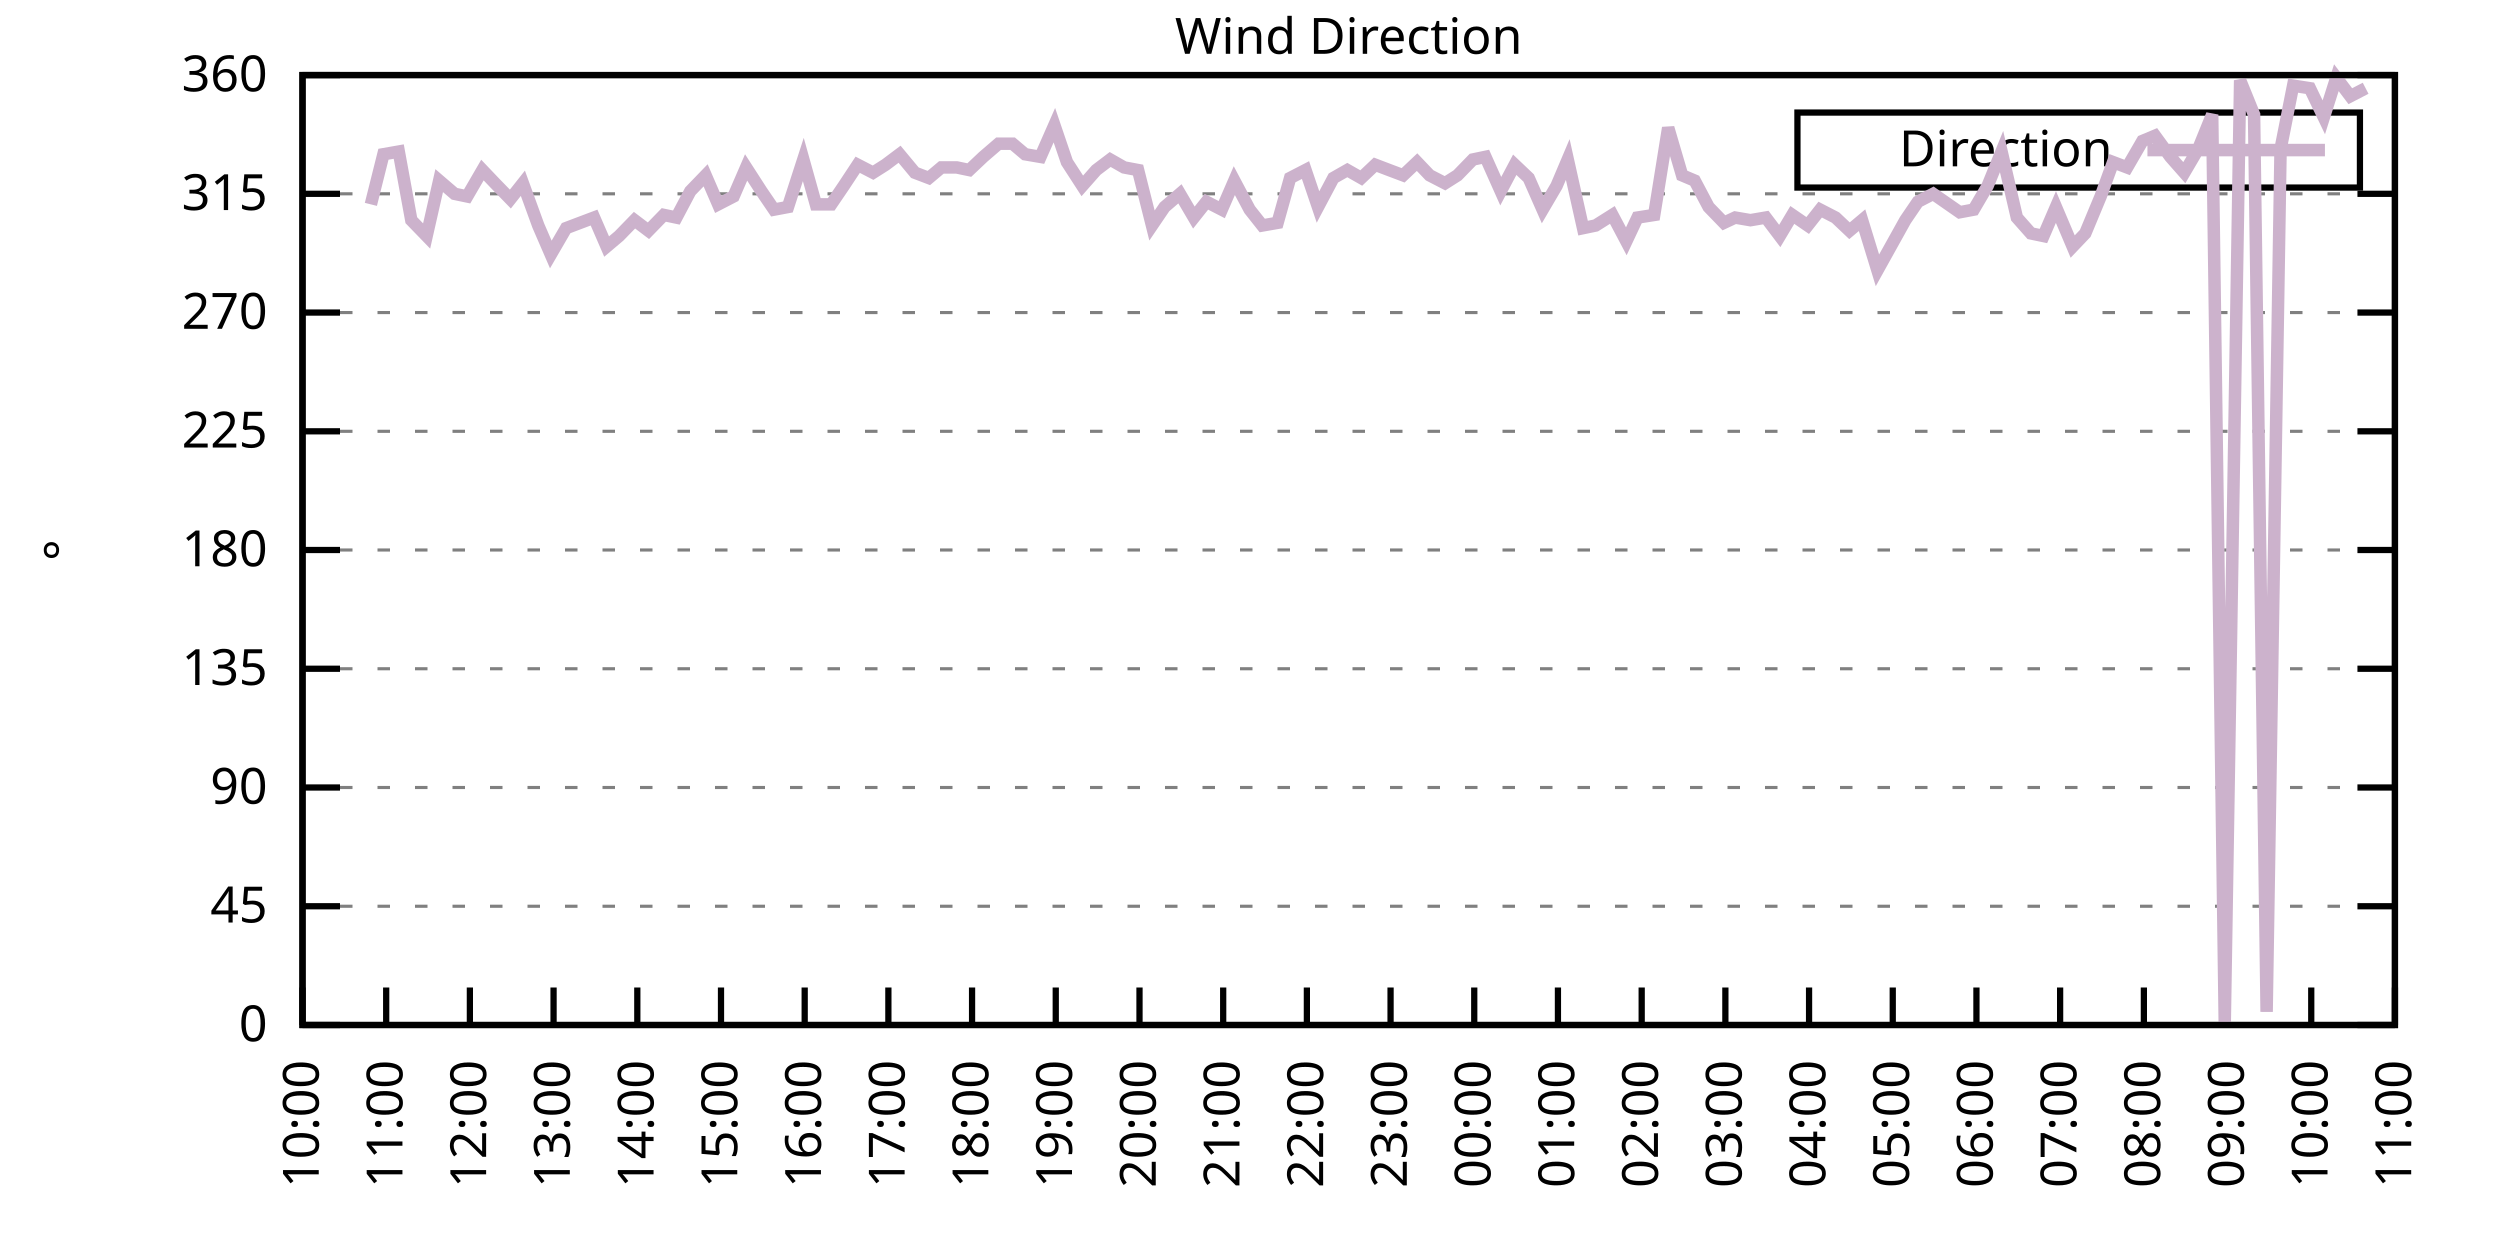
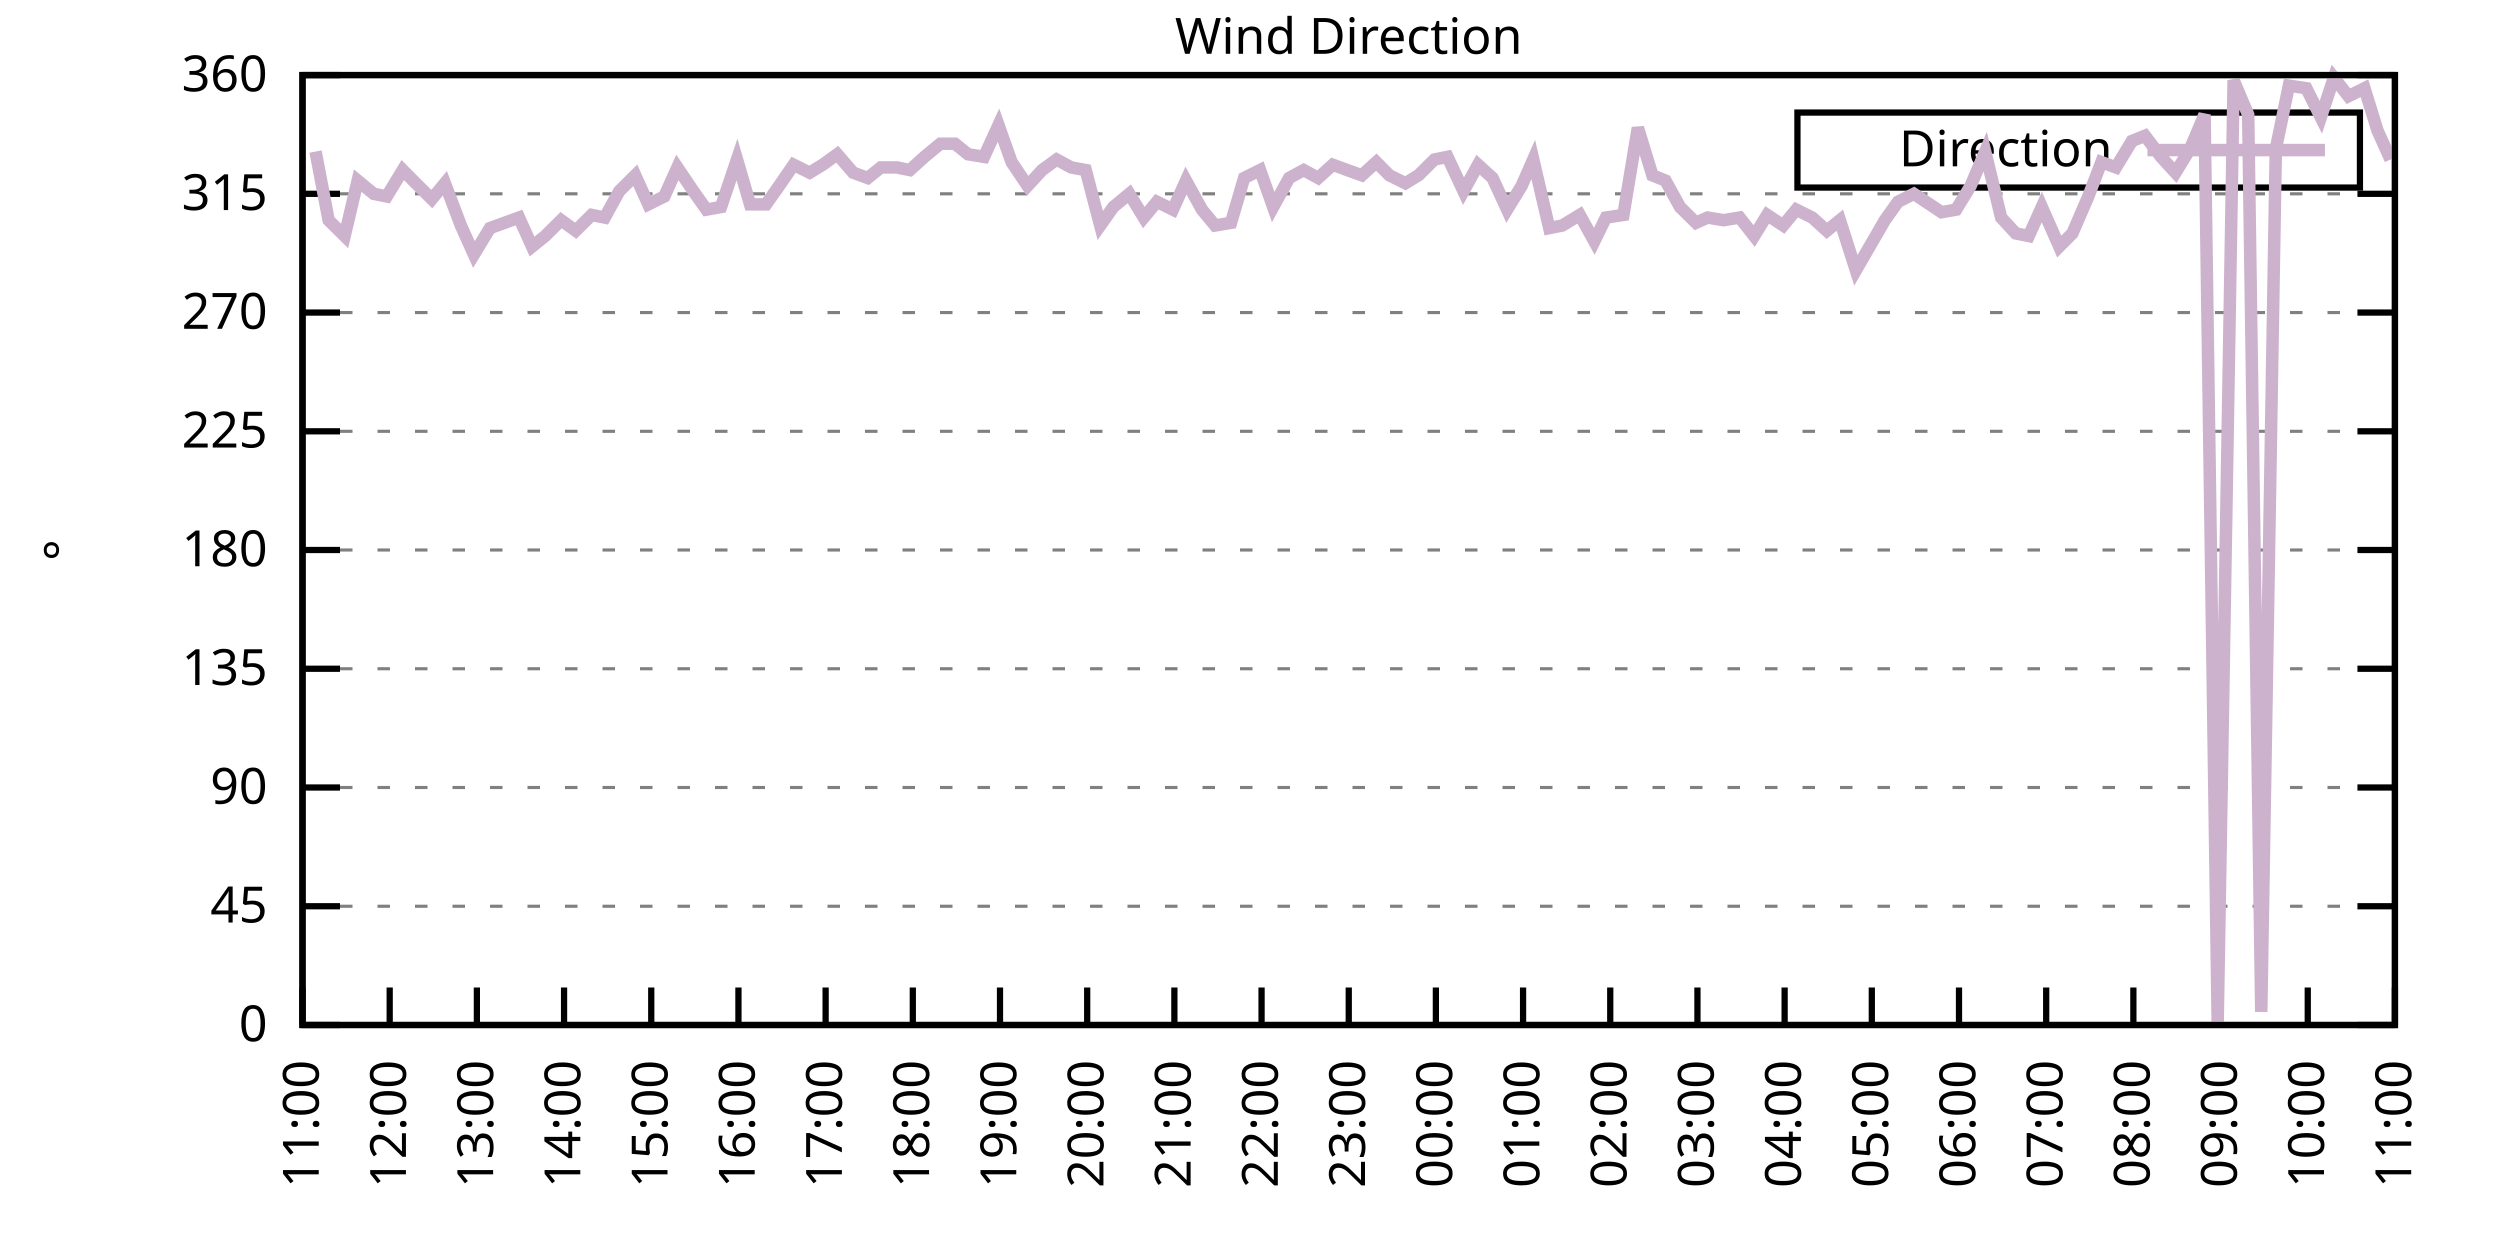
<svg xmlns="http://www.w3.org/2000/svg" xmlns:xlink="http://www.w3.org/1999/xlink" width="400" height="200" viewBox="0 0 400 200">
  <g id="gnuplot_canvas">
    <rect x="0" y="0" width="400" height="200" fill="none" />
    <defs>
      <circle id="gpDot" r="0.5" stroke-width="0.5" stroke="currentColor" />
      <path id="gpPt0" stroke-width="0.333" stroke="currentColor" d="M-1,0 h2 M0,-1 v2" />
      <path id="gpPt1" stroke-width="0.333" stroke="currentColor" d="M-1,-1 L1,1 M1,-1 L-1,1" />
      <path id="gpPt2" stroke-width="0.333" stroke="currentColor" d="M-1,0 L1,0 M0,-1 L0,1 M-1,-1 L1,1 M-1,1 L1,-1" />
      <rect id="gpPt3" stroke-width="0.333" stroke="currentColor" x="-1" y="-1" width="2" height="2" />
      <rect id="gpPt4" stroke-width="0.333" stroke="currentColor" fill="currentColor" x="-1" y="-1" width="2" height="2" />
      <circle id="gpPt5" stroke-width="0.333" stroke="currentColor" cx="0" cy="0" r="1" />
      <use xlink:href="#gpPt5" id="gpPt6" fill="currentColor" stroke="none" />
      <path id="gpPt7" stroke-width="0.333" stroke="currentColor" d="M0,-1.33 L-1.33,0.67 L1.33,0.67 z" />
      <use xlink:href="#gpPt7" id="gpPt8" fill="currentColor" stroke="none" />
      <use xlink:href="#gpPt7" id="gpPt9" stroke="currentColor" transform="rotate(180)" />
      <use xlink:href="#gpPt9" id="gpPt10" fill="currentColor" stroke="none" />
      <use xlink:href="#gpPt3" id="gpPt11" stroke="currentColor" transform="rotate(45)" />
      <use xlink:href="#gpPt11" id="gpPt12" fill="currentColor" stroke="none" />
      <path id="gpPt13" stroke-width="0.333" stroke="currentColor" d="M0,1.330 L1.265,0.411 L0.782,-1.067 L-0.782,-1.076 L-1.265,0.411 z" />
      <use xlink:href="#gpPt13" id="gpPt14" fill="currentColor" stroke="none" />
      <filter id="textbox" filterUnits="objectBoundingBox" x="0" y="0" height="1" width="1">
        <feFlood flood-color="white" flood-opacity="1" result="bgnd" />
        <feComposite in="SourceGraphic" in2="bgnd" operator="atop" />
      </filter>
      <filter id="greybox" filterUnits="objectBoundingBox" x="0" y="0" height="1" width="1">
        <feFlood flood-color="lightgrey" flood-opacity="1" result="grey" />
        <feComposite in="SourceGraphic" in2="grey" operator="atop" />
      </filter>
    </defs>
    <g fill="none" color="white" stroke="currentColor" stroke-width="1.00" stroke-linecap="butt" stroke-linejoin="miter">
</g>
    <g fill="none" color="black" stroke="currentColor" stroke-width="1.00" stroke-linecap="butt" stroke-linejoin="miter">
      <g stroke="none" shape-rendering="crispEdges">
        <polygon fill="rgb(255, 255, 255)" points="48.40,164.00 383.18,164.00 383.18,12.02 48.40,12.02 " />
      </g>
    </g>
    <g fill="none" color="black" stroke="currentColor" stroke-width="1.00" stroke-linecap="butt" stroke-linejoin="miter">
</g>
    <g fill="none" color="black" stroke="black" stroke-width="0.50" stroke-linecap="butt" stroke-linejoin="miter">
</g>
    <g fill="none" color="gray" stroke="currentColor" stroke-width="0.50" stroke-linecap="butt" stroke-linejoin="miter">
      <path stroke="gray" stroke-dasharray="2,4" class="gridline" d="M48.40,164.00 L383.19,164.00  " />
    </g>
    <g fill="none" color="gray" stroke="gray" stroke-width="1.00" stroke-linecap="butt" stroke-linejoin="miter">
</g>
    <g fill="none" color="black" stroke="currentColor" stroke-width="1.00" stroke-linecap="butt" stroke-linejoin="miter">
      <path stroke="black" d="M48.40,164.00 L54.40,164.00 M383.19,164.00 L377.19,164.00  " />
      <g transform="translate(42.80,166.60)" stroke="none" fill="black" font-family="Sans" font-size="8.00" text-anchor="end">
        <text>
          <tspan font-family="Sans"> 0</tspan>
        </text>
      </g>
    </g>
    <g fill="none" color="black" stroke="currentColor" stroke-width="1.00" stroke-linecap="butt" stroke-linejoin="miter">
</g>
    <g fill="none" color="black" stroke="black" stroke-width="0.50" stroke-linecap="butt" stroke-linejoin="miter">
</g>
    <g fill="none" color="gray" stroke="currentColor" stroke-width="0.50" stroke-linecap="butt" stroke-linejoin="miter">
      <path stroke="gray" stroke-dasharray="2,4" class="gridline" d="M48.40,145.00 L383.19,145.00  " />
    </g>
    <g fill="none" color="gray" stroke="gray" stroke-width="1.00" stroke-linecap="butt" stroke-linejoin="miter">
</g>
    <g fill="none" color="black" stroke="currentColor" stroke-width="1.00" stroke-linecap="butt" stroke-linejoin="miter">
      <path stroke="black" d="M48.40,145.00 L54.40,145.00 M383.19,145.00 L377.19,145.00  " />
      <g transform="translate(42.80,147.60)" stroke="none" fill="black" font-family="Sans" font-size="8.00" text-anchor="end">
        <text>
          <tspan font-family="Sans"> 45</tspan>
        </text>
      </g>
    </g>
    <g fill="none" color="black" stroke="currentColor" stroke-width="1.00" stroke-linecap="butt" stroke-linejoin="miter">
</g>
    <g fill="none" color="black" stroke="black" stroke-width="0.50" stroke-linecap="butt" stroke-linejoin="miter">
</g>
    <g fill="none" color="gray" stroke="currentColor" stroke-width="0.50" stroke-linecap="butt" stroke-linejoin="miter">
      <path stroke="gray" stroke-dasharray="2,4" class="gridline" d="M48.40,126.00 L383.19,126.00  " />
    </g>
    <g fill="none" color="gray" stroke="gray" stroke-width="1.00" stroke-linecap="butt" stroke-linejoin="miter">
</g>
    <g fill="none" color="black" stroke="currentColor" stroke-width="1.00" stroke-linecap="butt" stroke-linejoin="miter">
      <path stroke="black" d="M48.40,126.00 L54.40,126.00 M383.19,126.00 L377.19,126.00  " />
      <g transform="translate(42.80,128.60)" stroke="none" fill="black" font-family="Sans" font-size="8.00" text-anchor="end">
        <text>
          <tspan font-family="Sans"> 90</tspan>
        </text>
      </g>
    </g>
    <g fill="none" color="black" stroke="currentColor" stroke-width="1.00" stroke-linecap="butt" stroke-linejoin="miter">
</g>
    <g fill="none" color="black" stroke="black" stroke-width="0.50" stroke-linecap="butt" stroke-linejoin="miter">
</g>
    <g fill="none" color="gray" stroke="currentColor" stroke-width="0.50" stroke-linecap="butt" stroke-linejoin="miter">
      <path stroke="gray" stroke-dasharray="2,4" class="gridline" d="M48.40,107.00 L383.19,107.00  " />
    </g>
    <g fill="none" color="gray" stroke="gray" stroke-width="1.00" stroke-linecap="butt" stroke-linejoin="miter">
</g>
    <g fill="none" color="black" stroke="currentColor" stroke-width="1.00" stroke-linecap="butt" stroke-linejoin="miter">
      <path stroke="black" d="M48.40,107.00 L54.40,107.00 M383.19,107.00 L377.19,107.00  " />
      <g transform="translate(42.80,109.60)" stroke="none" fill="black" font-family="Sans" font-size="8.00" text-anchor="end">
        <text>
          <tspan font-family="Sans"> 135</tspan>
        </text>
      </g>
    </g>
    <g fill="none" color="black" stroke="currentColor" stroke-width="1.00" stroke-linecap="butt" stroke-linejoin="miter">
</g>
    <g fill="none" color="black" stroke="black" stroke-width="0.50" stroke-linecap="butt" stroke-linejoin="miter">
</g>
    <g fill="none" color="gray" stroke="currentColor" stroke-width="0.50" stroke-linecap="butt" stroke-linejoin="miter">
      <path stroke="gray" stroke-dasharray="2,4" class="gridline" d="M48.40,88.00 L383.19,88.00  " />
    </g>
    <g fill="none" color="gray" stroke="gray" stroke-width="1.00" stroke-linecap="butt" stroke-linejoin="miter">
</g>
    <g fill="none" color="black" stroke="currentColor" stroke-width="1.00" stroke-linecap="butt" stroke-linejoin="miter">
      <path stroke="black" d="M48.40,88.00 L54.40,88.00 M383.19,88.00 L377.19,88.00  " />
      <g transform="translate(42.80,90.60)" stroke="none" fill="black" font-family="Sans" font-size="8.00" text-anchor="end">
        <text>
          <tspan font-family="Sans"> 180</tspan>
        </text>
      </g>
    </g>
    <g fill="none" color="black" stroke="currentColor" stroke-width="1.00" stroke-linecap="butt" stroke-linejoin="miter">
</g>
    <g fill="none" color="black" stroke="black" stroke-width="0.50" stroke-linecap="butt" stroke-linejoin="miter">
</g>
    <g fill="none" color="gray" stroke="currentColor" stroke-width="0.50" stroke-linecap="butt" stroke-linejoin="miter">
      <path stroke="gray" stroke-dasharray="2,4" class="gridline" d="M48.40,69.01 L383.19,69.01  " />
    </g>
    <g fill="none" color="gray" stroke="gray" stroke-width="1.00" stroke-linecap="butt" stroke-linejoin="miter">
</g>
    <g fill="none" color="black" stroke="currentColor" stroke-width="1.00" stroke-linecap="butt" stroke-linejoin="miter">
      <path stroke="black" d="M48.40,69.01 L54.40,69.01 M383.19,69.01 L377.19,69.01  " />
      <g transform="translate(42.80,71.61)" stroke="none" fill="black" font-family="Sans" font-size="8.00" text-anchor="end">
        <text>
          <tspan font-family="Sans"> 225</tspan>
        </text>
      </g>
    </g>
    <g fill="none" color="black" stroke="currentColor" stroke-width="1.00" stroke-linecap="butt" stroke-linejoin="miter">
</g>
    <g fill="none" color="black" stroke="black" stroke-width="0.50" stroke-linecap="butt" stroke-linejoin="miter">
</g>
    <g fill="none" color="gray" stroke="currentColor" stroke-width="0.50" stroke-linecap="butt" stroke-linejoin="miter">
      <path stroke="gray" stroke-dasharray="2,4" class="gridline" d="M48.40,50.01 L383.19,50.01  " />
    </g>
    <g fill="none" color="gray" stroke="gray" stroke-width="1.00" stroke-linecap="butt" stroke-linejoin="miter">
</g>
    <g fill="none" color="black" stroke="currentColor" stroke-width="1.00" stroke-linecap="butt" stroke-linejoin="miter">
      <path stroke="black" d="M48.40,50.01 L54.40,50.01 M383.19,50.01 L377.19,50.01  " />
      <g transform="translate(42.80,52.61)" stroke="none" fill="black" font-family="Sans" font-size="8.00" text-anchor="end">
        <text>
          <tspan font-family="Sans"> 270</tspan>
        </text>
      </g>
    </g>
    <g fill="none" color="black" stroke="currentColor" stroke-width="1.00" stroke-linecap="butt" stroke-linejoin="miter">
</g>
    <g fill="none" color="black" stroke="black" stroke-width="0.50" stroke-linecap="butt" stroke-linejoin="miter">
</g>
    <g fill="none" color="gray" stroke="currentColor" stroke-width="0.50" stroke-linecap="butt" stroke-linejoin="miter">
      <path stroke="gray" stroke-dasharray="2,4" class="gridline" d="M48.40,31.01 L383.19,31.01  " />
    </g>
    <g fill="none" color="gray" stroke="gray" stroke-width="1.00" stroke-linecap="butt" stroke-linejoin="miter">
</g>
    <g fill="none" color="black" stroke="currentColor" stroke-width="1.00" stroke-linecap="butt" stroke-linejoin="miter">
      <path stroke="black" d="M48.40,31.01 L54.40,31.01 M383.19,31.01 L377.19,31.01  " />
      <g transform="translate(42.80,33.61)" stroke="none" fill="black" font-family="Sans" font-size="8.00" text-anchor="end">
        <text>
          <tspan font-family="Sans"> 315</tspan>
        </text>
      </g>
    </g>
    <g fill="none" color="black" stroke="currentColor" stroke-width="1.00" stroke-linecap="butt" stroke-linejoin="miter">
</g>
    <g fill="none" color="black" stroke="black" stroke-width="0.50" stroke-linecap="butt" stroke-linejoin="miter">
</g>
    <g fill="none" color="gray" stroke="currentColor" stroke-width="0.50" stroke-linecap="butt" stroke-linejoin="miter">
      <path stroke="gray" stroke-dasharray="2,4" class="gridline" d="M48.40,12.01 L383.19,12.01  " />
    </g>
    <g fill="none" color="gray" stroke="gray" stroke-width="1.00" stroke-linecap="butt" stroke-linejoin="miter">
</g>
    <g fill="none" color="black" stroke="currentColor" stroke-width="1.00" stroke-linecap="butt" stroke-linejoin="miter">
      <path stroke="black" d="M48.40,12.01 L54.40,12.01 M383.19,12.01 L377.19,12.01  " />
      <g transform="translate(42.80,14.61)" stroke="none" fill="black" font-family="Sans" font-size="8.00" text-anchor="end">
        <text>
          <tspan font-family="Sans"> 360</tspan>
        </text>
      </g>
    </g>
    <g fill="none" color="black" stroke="currentColor" stroke-width="1.00" stroke-linecap="butt" stroke-linejoin="miter">
      <path stroke="black" d="M48.40,164.00 L48.40,158.00  " />
      <g transform="translate(51.00,169.60) rotate(270.00)" stroke="none" fill="black" font-family="Sans" font-size="8.00" text-anchor="end">
        <text>
-           <tspan font-family="Sans">10:00</tspan>
-         </text>
-       </g>
-     </g>
-     <g fill="none" color="black" stroke="currentColor" stroke-width="1.00" stroke-linecap="butt" stroke-linejoin="miter">
-       <path stroke="black" d="M61.79,164.00 L61.79,158.00  " />
-       <g transform="translate(64.39,169.60) rotate(270.00)" stroke="none" fill="black" font-family="Sans" font-size="8.00" text-anchor="end">
-         <text>
          <tspan font-family="Sans">11:00</tspan>
        </text>
      </g>
    </g>
    <g fill="none" color="black" stroke="currentColor" stroke-width="1.00" stroke-linecap="butt" stroke-linejoin="miter">
-       <path stroke="black" d="M75.18,164.00 L75.18,158.00  " />
-       <g transform="translate(77.78,169.60) rotate(270.00)" stroke="none" fill="black" font-family="Sans" font-size="8.00" text-anchor="end">
+       <path stroke="black" d="M62.35,164.00 L62.35,158.00  " />
+       <g transform="translate(64.95,169.60) rotate(270.00)" stroke="none" fill="black" font-family="Sans" font-size="8.00" text-anchor="end">
        <text>
          <tspan font-family="Sans">12:00</tspan>
        </text>
      </g>
    </g>
    <g fill="none" color="black" stroke="currentColor" stroke-width="1.00" stroke-linecap="butt" stroke-linejoin="miter">
-       <path stroke="black" d="M88.57,164.00 L88.57,158.00  " />
-       <g transform="translate(91.17,169.60) rotate(270.00)" stroke="none" fill="black" font-family="Sans" font-size="8.00" text-anchor="end">
+       <path stroke="black" d="M76.30,164.00 L76.30,158.00  " />
+       <g transform="translate(78.90,169.60) rotate(270.00)" stroke="none" fill="black" font-family="Sans" font-size="8.00" text-anchor="end">
        <text>
          <tspan font-family="Sans">13:00</tspan>
        </text>
      </g>
    </g>
    <g fill="none" color="black" stroke="currentColor" stroke-width="1.00" stroke-linecap="butt" stroke-linejoin="miter">
-       <path stroke="black" d="M101.97,164.00 L101.97,158.00  " />
-       <g transform="translate(104.57,169.60) rotate(270.00)" stroke="none" fill="black" font-family="Sans" font-size="8.00" text-anchor="end">
+       <path stroke="black" d="M90.25,164.00 L90.25,158.00  " />
+       <g transform="translate(92.85,169.60) rotate(270.00)" stroke="none" fill="black" font-family="Sans" font-size="8.00" text-anchor="end">
        <text>
          <tspan font-family="Sans">14:00</tspan>
        </text>
      </g>
    </g>
    <g fill="none" color="black" stroke="currentColor" stroke-width="1.00" stroke-linecap="butt" stroke-linejoin="miter">
-       <path stroke="black" d="M115.36,164.00 L115.36,158.00  " />
-       <g transform="translate(117.96,169.60) rotate(270.00)" stroke="none" fill="black" font-family="Sans" font-size="8.00" text-anchor="end">
+       <path stroke="black" d="M104.20,164.00 L104.20,158.00  " />
+       <g transform="translate(106.80,169.60) rotate(270.00)" stroke="none" fill="black" font-family="Sans" font-size="8.00" text-anchor="end">
        <text>
          <tspan font-family="Sans">15:00</tspan>
        </text>
      </g>
    </g>
    <g fill="none" color="black" stroke="currentColor" stroke-width="1.00" stroke-linecap="butt" stroke-linejoin="miter">
-       <path stroke="black" d="M128.75,164.00 L128.75,158.00  " />
-       <g transform="translate(131.35,169.60) rotate(270.00)" stroke="none" fill="black" font-family="Sans" font-size="8.00" text-anchor="end">
+       <path stroke="black" d="M118.15,164.00 L118.15,158.00  " />
+       <g transform="translate(120.75,169.60) rotate(270.00)" stroke="none" fill="black" font-family="Sans" font-size="8.00" text-anchor="end">
        <text>
          <tspan font-family="Sans">16:00</tspan>
        </text>
      </g>
    </g>
    <g fill="none" color="black" stroke="currentColor" stroke-width="1.00" stroke-linecap="butt" stroke-linejoin="miter">
-       <path stroke="black" d="M142.14,164.00 L142.14,158.00  " />
-       <g transform="translate(144.74,169.60) rotate(270.00)" stroke="none" fill="black" font-family="Sans" font-size="8.00" text-anchor="end">
+       <path stroke="black" d="M132.10,164.00 L132.10,158.00  " />
+       <g transform="translate(134.70,169.60) rotate(270.00)" stroke="none" fill="black" font-family="Sans" font-size="8.00" text-anchor="end">
        <text>
          <tspan font-family="Sans">17:00</tspan>
        </text>
      </g>
    </g>
    <g fill="none" color="black" stroke="currentColor" stroke-width="1.00" stroke-linecap="butt" stroke-linejoin="miter">
-       <path stroke="black" d="M155.53,164.00 L155.53,158.00  " />
-       <g transform="translate(158.13,169.60) rotate(270.00)" stroke="none" fill="black" font-family="Sans" font-size="8.00" text-anchor="end">
+       <path stroke="black" d="M146.05,164.00 L146.05,158.00  " />
+       <g transform="translate(148.65,169.60) rotate(270.00)" stroke="none" fill="black" font-family="Sans" font-size="8.00" text-anchor="end">
        <text>
          <tspan font-family="Sans">18:00</tspan>
        </text>
      </g>
    </g>
    <g fill="none" color="black" stroke="currentColor" stroke-width="1.00" stroke-linecap="butt" stroke-linejoin="miter">
-       <path stroke="black" d="M168.92,164.00 L168.92,158.00  " />
-       <g transform="translate(171.52,169.60) rotate(270.00)" stroke="none" fill="black" font-family="Sans" font-size="8.00" text-anchor="end">
+       <path stroke="black" d="M160.00,164.00 L160.00,158.00  " />
+       <g transform="translate(162.60,169.60) rotate(270.00)" stroke="none" fill="black" font-family="Sans" font-size="8.00" text-anchor="end">
        <text>
          <tspan font-family="Sans">19:00</tspan>
        </text>
      </g>
    </g>
    <g fill="none" color="black" stroke="currentColor" stroke-width="1.00" stroke-linecap="butt" stroke-linejoin="miter">
-       <path stroke="black" d="M182.32,164.00 L182.32,158.00  " />
-       <g transform="translate(184.92,169.60) rotate(270.00)" stroke="none" fill="black" font-family="Sans" font-size="8.00" text-anchor="end">
+       <path stroke="black" d="M173.95,164.00 L173.95,158.00  " />
+       <g transform="translate(176.55,169.60) rotate(270.00)" stroke="none" fill="black" font-family="Sans" font-size="8.00" text-anchor="end">
        <text>
          <tspan font-family="Sans">20:00</tspan>
        </text>
      </g>
    </g>
    <g fill="none" color="black" stroke="currentColor" stroke-width="1.00" stroke-linecap="butt" stroke-linejoin="miter">
-       <path stroke="black" d="M195.71,164.00 L195.71,158.00  " />
-       <g transform="translate(198.31,169.60) rotate(270.00)" stroke="none" fill="black" font-family="Sans" font-size="8.00" text-anchor="end">
+       <path stroke="black" d="M187.90,164.00 L187.90,158.00  " />
+       <g transform="translate(190.50,169.60) rotate(270.00)" stroke="none" fill="black" font-family="Sans" font-size="8.00" text-anchor="end">
        <text>
          <tspan font-family="Sans">21:00</tspan>
        </text>
      </g>
    </g>
    <g fill="none" color="black" stroke="currentColor" stroke-width="1.00" stroke-linecap="butt" stroke-linejoin="miter">
-       <path stroke="black" d="M209.10,164.00 L209.10,158.00  " />
-       <g transform="translate(211.70,169.60) rotate(270.00)" stroke="none" fill="black" font-family="Sans" font-size="8.00" text-anchor="end">
+       <path stroke="black" d="M201.85,164.00 L201.85,158.00  " />
+       <g transform="translate(204.45,169.60) rotate(270.00)" stroke="none" fill="black" font-family="Sans" font-size="8.00" text-anchor="end">
        <text>
          <tspan font-family="Sans">22:00</tspan>
        </text>
      </g>
    </g>
    <g fill="none" color="black" stroke="currentColor" stroke-width="1.00" stroke-linecap="butt" stroke-linejoin="miter">
-       <path stroke="black" d="M222.49,164.00 L222.49,158.00  " />
-       <g transform="translate(225.09,169.60) rotate(270.00)" stroke="none" fill="black" font-family="Sans" font-size="8.00" text-anchor="end">
+       <path stroke="black" d="M215.80,164.00 L215.80,158.00  " />
+       <g transform="translate(218.40,169.60) rotate(270.00)" stroke="none" fill="black" font-family="Sans" font-size="8.00" text-anchor="end">
        <text>
          <tspan font-family="Sans">23:00</tspan>
        </text>
      </g>
    </g>
    <g fill="none" color="black" stroke="currentColor" stroke-width="1.00" stroke-linecap="butt" stroke-linejoin="miter">
-       <path stroke="black" d="M235.88,164.00 L235.88,158.00  " />
-       <g transform="translate(238.48,169.60) rotate(270.00)" stroke="none" fill="black" font-family="Sans" font-size="8.00" text-anchor="end">
+       <path stroke="black" d="M229.74,164.00 L229.74,158.00  " />
+       <g transform="translate(232.34,169.60) rotate(270.00)" stroke="none" fill="black" font-family="Sans" font-size="8.00" text-anchor="end">
        <text>
          <tspan font-family="Sans">00:00</tspan>
        </text>
      </g>
    </g>
    <g fill="none" color="black" stroke="currentColor" stroke-width="1.00" stroke-linecap="butt" stroke-linejoin="miter">
-       <path stroke="black" d="M249.27,164.00 L249.27,158.00  " />
-       <g transform="translate(251.87,169.60) rotate(270.00)" stroke="none" fill="black" font-family="Sans" font-size="8.00" text-anchor="end">
+       <path stroke="black" d="M243.69,164.00 L243.69,158.00  " />
+       <g transform="translate(246.29,169.60) rotate(270.00)" stroke="none" fill="black" font-family="Sans" font-size="8.00" text-anchor="end">
        <text>
          <tspan font-family="Sans">01:00</tspan>
        </text>
      </g>
    </g>
    <g fill="none" color="black" stroke="currentColor" stroke-width="1.00" stroke-linecap="butt" stroke-linejoin="miter">
-       <path stroke="black" d="M262.67,164.00 L262.67,158.00  " />
-       <g transform="translate(265.27,169.60) rotate(270.00)" stroke="none" fill="black" font-family="Sans" font-size="8.00" text-anchor="end">
+       <path stroke="black" d="M257.64,164.00 L257.64,158.00  " />
+       <g transform="translate(260.24,169.60) rotate(270.00)" stroke="none" fill="black" font-family="Sans" font-size="8.00" text-anchor="end">
        <text>
          <tspan font-family="Sans">02:00</tspan>
        </text>
      </g>
    </g>
    <g fill="none" color="black" stroke="currentColor" stroke-width="1.00" stroke-linecap="butt" stroke-linejoin="miter">
-       <path stroke="black" d="M276.06,164.00 L276.06,158.00  " />
-       <g transform="translate(278.66,169.60) rotate(270.00)" stroke="none" fill="black" font-family="Sans" font-size="8.00" text-anchor="end">
+       <path stroke="black" d="M271.59,164.00 L271.59,158.00  " />
+       <g transform="translate(274.19,169.60) rotate(270.00)" stroke="none" fill="black" font-family="Sans" font-size="8.00" text-anchor="end">
        <text>
          <tspan font-family="Sans">03:00</tspan>
        </text>
      </g>
    </g>
    <g fill="none" color="black" stroke="currentColor" stroke-width="1.00" stroke-linecap="butt" stroke-linejoin="miter">
-       <path stroke="black" d="M289.45,164.00 L289.45,158.00  " />
-       <g transform="translate(292.05,169.60) rotate(270.00)" stroke="none" fill="black" font-family="Sans" font-size="8.00" text-anchor="end">
+       <path stroke="black" d="M285.54,164.00 L285.54,158.00  " />
+       <g transform="translate(288.14,169.60) rotate(270.00)" stroke="none" fill="black" font-family="Sans" font-size="8.00" text-anchor="end">
        <text>
          <tspan font-family="Sans">04:00</tspan>
        </text>
      </g>
    </g>
    <g fill="none" color="black" stroke="currentColor" stroke-width="1.00" stroke-linecap="butt" stroke-linejoin="miter">
-       <path stroke="black" d="M302.84,164.00 L302.84,158.00  " />
-       <g transform="translate(305.44,169.60) rotate(270.00)" stroke="none" fill="black" font-family="Sans" font-size="8.00" text-anchor="end">
+       <path stroke="black" d="M299.49,164.00 L299.49,158.00  " />
+       <g transform="translate(302.09,169.60) rotate(270.00)" stroke="none" fill="black" font-family="Sans" font-size="8.00" text-anchor="end">
        <text>
          <tspan font-family="Sans">05:00</tspan>
        </text>
      </g>
    </g>
    <g fill="none" color="black" stroke="currentColor" stroke-width="1.00" stroke-linecap="butt" stroke-linejoin="miter">
-       <path stroke="black" d="M316.23,164.00 L316.23,158.00  " />
-       <g transform="translate(318.83,169.60) rotate(270.00)" stroke="none" fill="black" font-family="Sans" font-size="8.00" text-anchor="end">
+       <path stroke="black" d="M313.44,164.00 L313.44,158.00  " />
+       <g transform="translate(316.04,169.60) rotate(270.00)" stroke="none" fill="black" font-family="Sans" font-size="8.00" text-anchor="end">
        <text>
          <tspan font-family="Sans">06:00</tspan>
        </text>
      </g>
    </g>
    <g fill="none" color="black" stroke="currentColor" stroke-width="1.00" stroke-linecap="butt" stroke-linejoin="miter">
-       <path stroke="black" d="M329.62,164.00 L329.62,158.00  " />
-       <g transform="translate(332.22,169.60) rotate(270.00)" stroke="none" fill="black" font-family="Sans" font-size="8.00" text-anchor="end">
+       <path stroke="black" d="M327.39,164.00 L327.39,158.00  " />
+       <g transform="translate(329.99,169.60) rotate(270.00)" stroke="none" fill="black" font-family="Sans" font-size="8.00" text-anchor="end">
        <text>
          <tspan font-family="Sans">07:00</tspan>
        </text>
      </g>
    </g>
    <g fill="none" color="black" stroke="currentColor" stroke-width="1.00" stroke-linecap="butt" stroke-linejoin="miter">
-       <path stroke="black" d="M343.02,164.00 L343.02,158.00  " />
-       <g transform="translate(345.62,169.60) rotate(270.00)" stroke="none" fill="black" font-family="Sans" font-size="8.00" text-anchor="end">
+       <path stroke="black" d="M341.34,164.00 L341.34,158.00  " />
+       <g transform="translate(343.94,169.60) rotate(270.00)" stroke="none" fill="black" font-family="Sans" font-size="8.00" text-anchor="end">
        <text>
          <tspan font-family="Sans">08:00</tspan>
        </text>
      </g>
    </g>
    <g fill="none" color="black" stroke="currentColor" stroke-width="1.00" stroke-linecap="butt" stroke-linejoin="miter">
-       <path stroke="black" d="M356.41,164.00 L356.41,158.00  " />
-       <g transform="translate(359.01,169.60) rotate(270.00)" stroke="none" fill="black" font-family="Sans" font-size="8.00" text-anchor="end">
+       <path stroke="black" d="M355.29,164.00 L355.29,158.00  " />
+       <g transform="translate(357.89,169.60) rotate(270.00)" stroke="none" fill="black" font-family="Sans" font-size="8.00" text-anchor="end">
        <text>
          <tspan font-family="Sans">09:00</tspan>
        </text>
      </g>
    </g>
    <g fill="none" color="black" stroke="currentColor" stroke-width="1.00" stroke-linecap="butt" stroke-linejoin="miter">
-       <path stroke="black" d="M369.80,164.00 L369.80,158.00  " />
-       <g transform="translate(372.40,169.60) rotate(270.00)" stroke="none" fill="black" font-family="Sans" font-size="8.00" text-anchor="end">
+       <path stroke="black" d="M369.24,164.00 L369.24,158.00  " />
+       <g transform="translate(371.84,169.60) rotate(270.00)" stroke="none" fill="black" font-family="Sans" font-size="8.00" text-anchor="end">
        <text>
          <tspan font-family="Sans">10:00</tspan>
        </text>
      </g>
    </g>
    <g fill="none" color="black" stroke="currentColor" stroke-width="1.00" stroke-linecap="butt" stroke-linejoin="miter">
      <path stroke="black" d="M383.19,164.00 L383.19,158.00  " />
      <g transform="translate(385.79,169.60) rotate(270.00)" stroke="none" fill="black" font-family="Sans" font-size="8.00" text-anchor="end">
        <text>
          <tspan font-family="Sans">11:00</tspan>
        </text>
      </g>
    </g>
    <g fill="none" color="black" stroke="currentColor" stroke-width="1.00" stroke-linecap="butt" stroke-linejoin="miter">
</g>
    <g fill="none" color="black" stroke="currentColor" stroke-width="1.00" stroke-linecap="butt" stroke-linejoin="miter">
      <path stroke="black" d="M48.40,12.01 L48.40,164.00 L383.19,164.00 L383.19,12.01 L48.40,12.01 Z  " />
    </g>
    <g fill="none" color="black" stroke="currentColor" stroke-width="1.00" stroke-linecap="butt" stroke-linejoin="miter">
</g>
    <g fill="none" color="black" stroke="currentColor" stroke-width="1.00" stroke-linecap="butt" stroke-linejoin="miter">
      <path stroke="black" d="M287.59,30.01 L287.59,18.01 L377.59,18.01 L377.59,30.01 L287.59,30.01 Z  " />
    </g>
    <g id="Wind_direction_plot_1">
      <g fill="none" color="white" stroke="black" stroke-width="2.00" stroke-linecap="butt" stroke-linejoin="miter">
</g>
      <g fill="none" color="black" stroke="currentColor" stroke-width="2.00" stroke-linecap="butt" stroke-linejoin="miter">
        <g transform="translate(337.99,26.61)" stroke="none" fill="black" font-family="Sans" font-size="8.00" text-anchor="end">
          <text>
            <tspan font-family="Sans">Direction</tspan>
          </text>
        </g>
      </g>
      <g fill="none" color="black" stroke="currentColor" stroke-width="2.00" stroke-linecap="butt" stroke-linejoin="miter">
-         <path stroke="rgb(204, 178, 204)" d="M343.59,24.01 L371.99,24.01 M59.34,32.70 L61.35,24.68 L63.80,24.25 L65.81,35.23 L68.26,37.76 L70.27,28.90   L72.73,31.01 L74.74,31.43 L77.19,27.21 L79.20,29.32 L81.66,31.85 L83.66,29.32 L86.12,36.08 L88.13,40.72   L90.58,36.50 L92.82,35.65 L95.05,34.81 L97.06,39.45 L99.06,37.76 L101.52,35.23 L103.75,36.92 L106.21,34.39   L108.22,34.81 L110.45,30.59 L112.90,28.05 L114.91,32.70 L117.37,31.43 L119.38,26.79 L121.83,30.59 L123.84,33.54   L126.07,33.12 L128.53,25.52 L130.54,32.70 L132.99,32.70 L135.00,29.74 L137.23,26.36 L139.69,27.63 L141.69,26.36   L143.93,24.68 L146.38,27.63 L148.61,28.48 L150.62,26.79 L153.08,26.79 L155.09,27.21 L157.32,25.10 L159.77,22.99   L162.01,22.99 L164.01,24.68 L166.47,25.10 L168.70,20.03 L170.71,25.94 L173.17,29.74 L175.40,27.21 L177.63,25.52   L179.86,26.79 L182.09,27.21 L184.32,36.08 L186.33,33.12 L188.79,31.01 L191.02,34.81 L193.03,32.28 L195.48,33.54   L197.49,28.90 L199.95,33.54 L201.96,36.08 L204.41,35.65 L206.42,28.48 L208.88,27.21 L210.88,33.12 L213.34,28.48   L215.57,27.21 L217.80,28.48 L220.04,26.36 L222.27,27.21 L224.50,28.05 L226.73,25.94 L228.74,28.05 L231.20,29.32   L233.20,28.05 L235.66,25.52 L237.67,25.10 L240.12,30.59 L242.36,26.36 L244.59,28.48 L246.82,33.54 L249.05,29.74   L250.84,25.52 L253.29,36.50 L255.30,36.08 L257.98,34.39 L260.21,38.61 L262.00,34.81 L264.67,34.39 L266.91,20.45   L269.14,28.05 L271.15,28.90 L273.38,33.12 L275.83,35.65 L277.62,34.81 L280.07,35.23 L282.53,34.81 L284.76,37.76   L286.77,34.39 L289.23,36.08 L291.23,33.54 L293.69,34.81 L295.92,36.92 L297.93,35.23 L300.39,43.25 L304.85,35.23   L306.86,32.28 L309.31,31.01 L313.55,33.96 L315.79,33.54 L318.02,29.74 L320.25,24.25 L322.70,34.81 L324.94,37.34   L326.95,37.76 L328.95,33.12 L331.63,39.45 L333.64,37.34 L336.10,31.43 L338.10,25.94 L340.34,26.79 L342.79,22.56   L344.80,21.72 L347.26,25.10 L349.49,27.63 L351.72,23.83 L353.95,18.34 L355.96,163.58 L358.42,12.85 L360.65,18.34   L362.66,161.89 L364.89,23.83 L366.90,13.70 L369.58,14.12 L371.81,18.77 L373.82,12.43 L376.05,15.39 L378.50,14.12    " />
+         <path stroke="rgb(204, 178, 204)" d="M343.59,24.01 L371.99,24.01 M50.49,24.25 L52.58,35.23 L55.14,37.76 L57.23,28.90 L59.79,31.01 L61.88,31.43   L64.44,27.21 L66.53,29.32 L69.09,31.85 L71.18,29.32 L73.74,36.08 L75.83,40.72 L78.39,36.50 L80.72,35.65   L83.04,34.81 L85.13,39.45 L87.23,37.76 L89.78,35.23 L92.11,36.92 L94.67,34.39 L96.76,34.81 L99.08,30.59   L101.64,28.05 L103.73,32.70 L106.29,31.43 L108.38,26.79 L110.94,30.59 L113.03,33.54 L115.36,33.12 L117.92,25.52   L120.01,32.70 L122.57,32.70 L124.66,29.74 L126.98,26.36 L129.54,27.63 L131.63,26.36 L133.96,24.68 L136.51,27.63   L138.84,28.48 L140.93,26.79 L143.49,26.79 L145.58,27.21 L147.91,25.10 L150.46,22.99 L152.79,22.99 L154.88,24.68   L157.44,25.10 L159.76,20.03 L161.86,25.94 L164.41,29.74 L166.74,27.21 L169.06,25.52 L171.39,26.79 L173.71,27.21   L176.04,36.08 L178.13,33.12 L180.69,31.01 L183.01,34.81 L185.11,32.28 L187.66,33.54 L189.76,28.90 L192.31,33.54   L194.41,36.08 L196.96,35.65 L199.06,28.48 L201.61,27.21 L203.71,33.12 L206.26,28.48 L208.59,27.21 L210.91,28.48   L213.24,26.36 L215.56,27.21 L217.89,28.05 L220.21,25.94 L222.30,28.05 L224.86,29.32 L226.95,28.05 L229.51,25.52   L231.60,25.10 L234.16,30.59 L236.49,26.36 L238.81,28.48 L241.14,33.54 L243.46,29.74 L245.32,25.52 L247.88,36.50   L249.97,36.08 L252.76,34.39 L255.09,38.61 L256.95,34.81 L259.74,34.39 L262.06,20.45 L264.39,28.05 L266.48,28.90   L268.80,33.12 L271.36,35.65 L273.22,34.81 L275.78,35.23 L278.34,34.81 L280.66,37.76 L282.75,34.39 L285.31,36.08   L287.40,33.54 L289.96,34.81 L292.29,36.92 L294.38,35.23 L296.94,43.25 L301.58,35.23 L303.68,32.28 L306.23,31.01   L310.65,33.96 L312.98,33.54 L315.30,29.74 L317.63,24.25 L320.18,34.81 L322.51,37.34 L324.60,37.76 L326.69,33.12   L329.48,39.45 L331.58,37.34 L334.13,31.43 L336.23,25.94 L338.55,26.79 L341.11,22.56 L343.20,21.72 L345.76,25.10   L348.08,27.63 L350.41,23.83 L352.73,18.34 L354.83,163.58 L357.38,12.85 L359.71,18.34 L361.80,161.89 L364.13,23.83   L366.22,13.70 L369.01,14.12 L371.33,18.77 L373.43,12.43 L375.75,15.39 L378.31,14.12 L380.40,20.88 L382.49,25.52    " />
      </g>
    </g>
    <g fill="none" color="black" stroke="currentColor" stroke-width="2.00" stroke-linecap="butt" stroke-linejoin="miter">
</g>
    <g fill="none" color="black" stroke="black" stroke-width="1.00" stroke-linecap="butt" stroke-linejoin="miter">
</g>
    <g fill="none" color="black" stroke="currentColor" stroke-width="1.00" stroke-linecap="butt" stroke-linejoin="miter">
      <path stroke="black" d="M48.40,12.01 L48.40,164.00 L383.19,164.00 L383.19,12.01 L48.40,12.01 Z  " />
      <g transform="translate(12.80,88.01) rotate(270.00)" stroke="none" fill="black" font-family="Sans" font-size="8.00" text-anchor="middle">
        <text>
          <tspan font-family="Sans">°</tspan>
        </text>
      </g>
    </g>
    <g fill="none" color="black" stroke="currentColor" stroke-width="1.00" stroke-linecap="butt" stroke-linejoin="miter">
</g>
    <g fill="none" color="black" stroke="currentColor" stroke-width="1.00" stroke-linecap="butt" stroke-linejoin="miter">
      <g transform="translate(215.79,8.61)" stroke="none" fill="black" font-family="Sans" font-size="8.00" text-anchor="middle">
        <text>
          <tspan font-family="Sans">Wind Direction</tspan>
        </text>
      </g>
    </g>
    <g fill="none" color="black" stroke="currentColor" stroke-width="1.00" stroke-linecap="butt" stroke-linejoin="miter">
</g>
  </g>
</svg>
